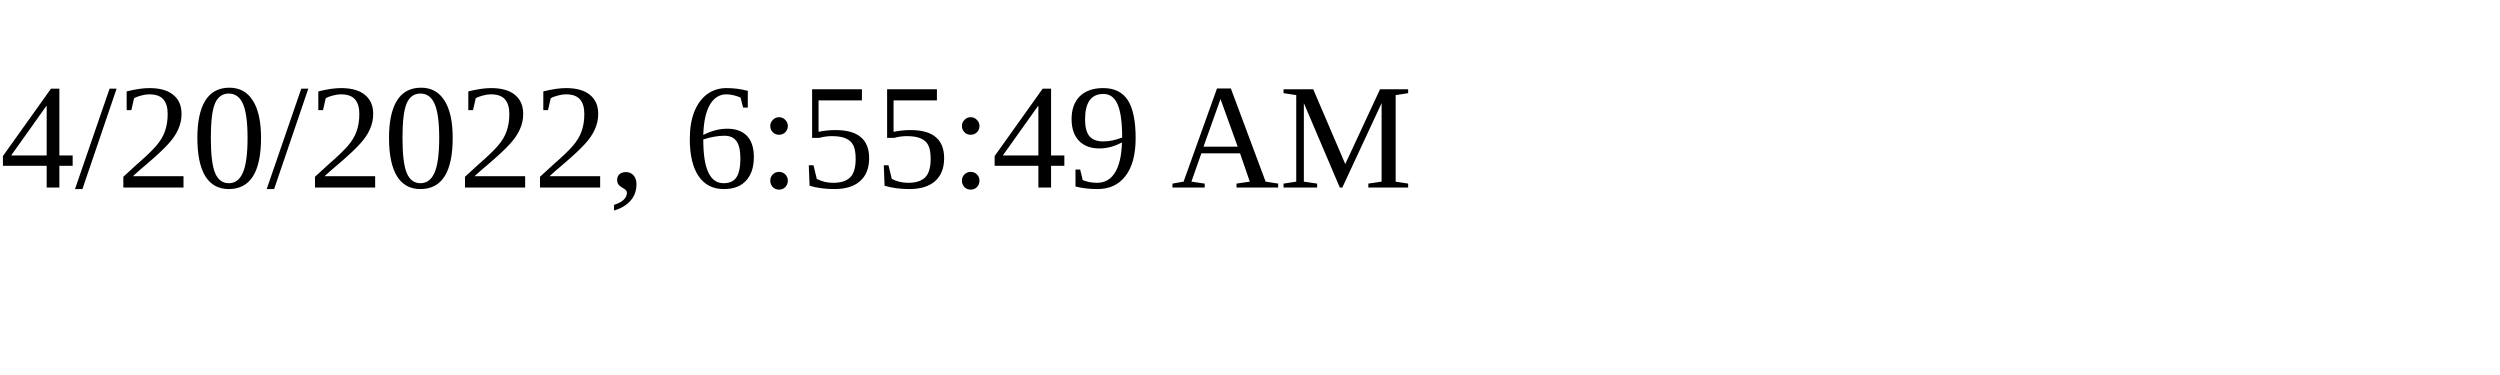
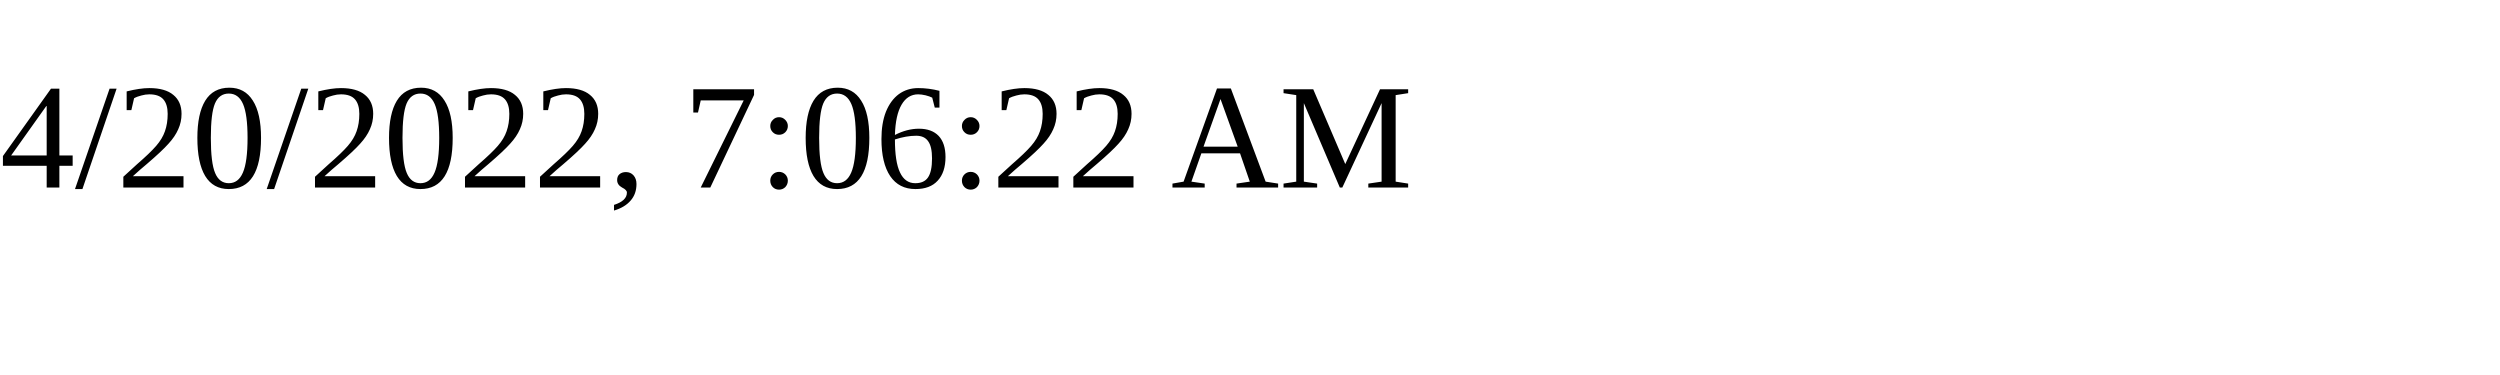
<svg xmlns="http://www.w3.org/2000/svg" height="30" width="200">
-   <text x="0" y="15">4/20/2022, 6:55:49 AM</text>
+   <text x="0" y="15">4/20/2022, 7:06:22 AM</text>
</svg>
